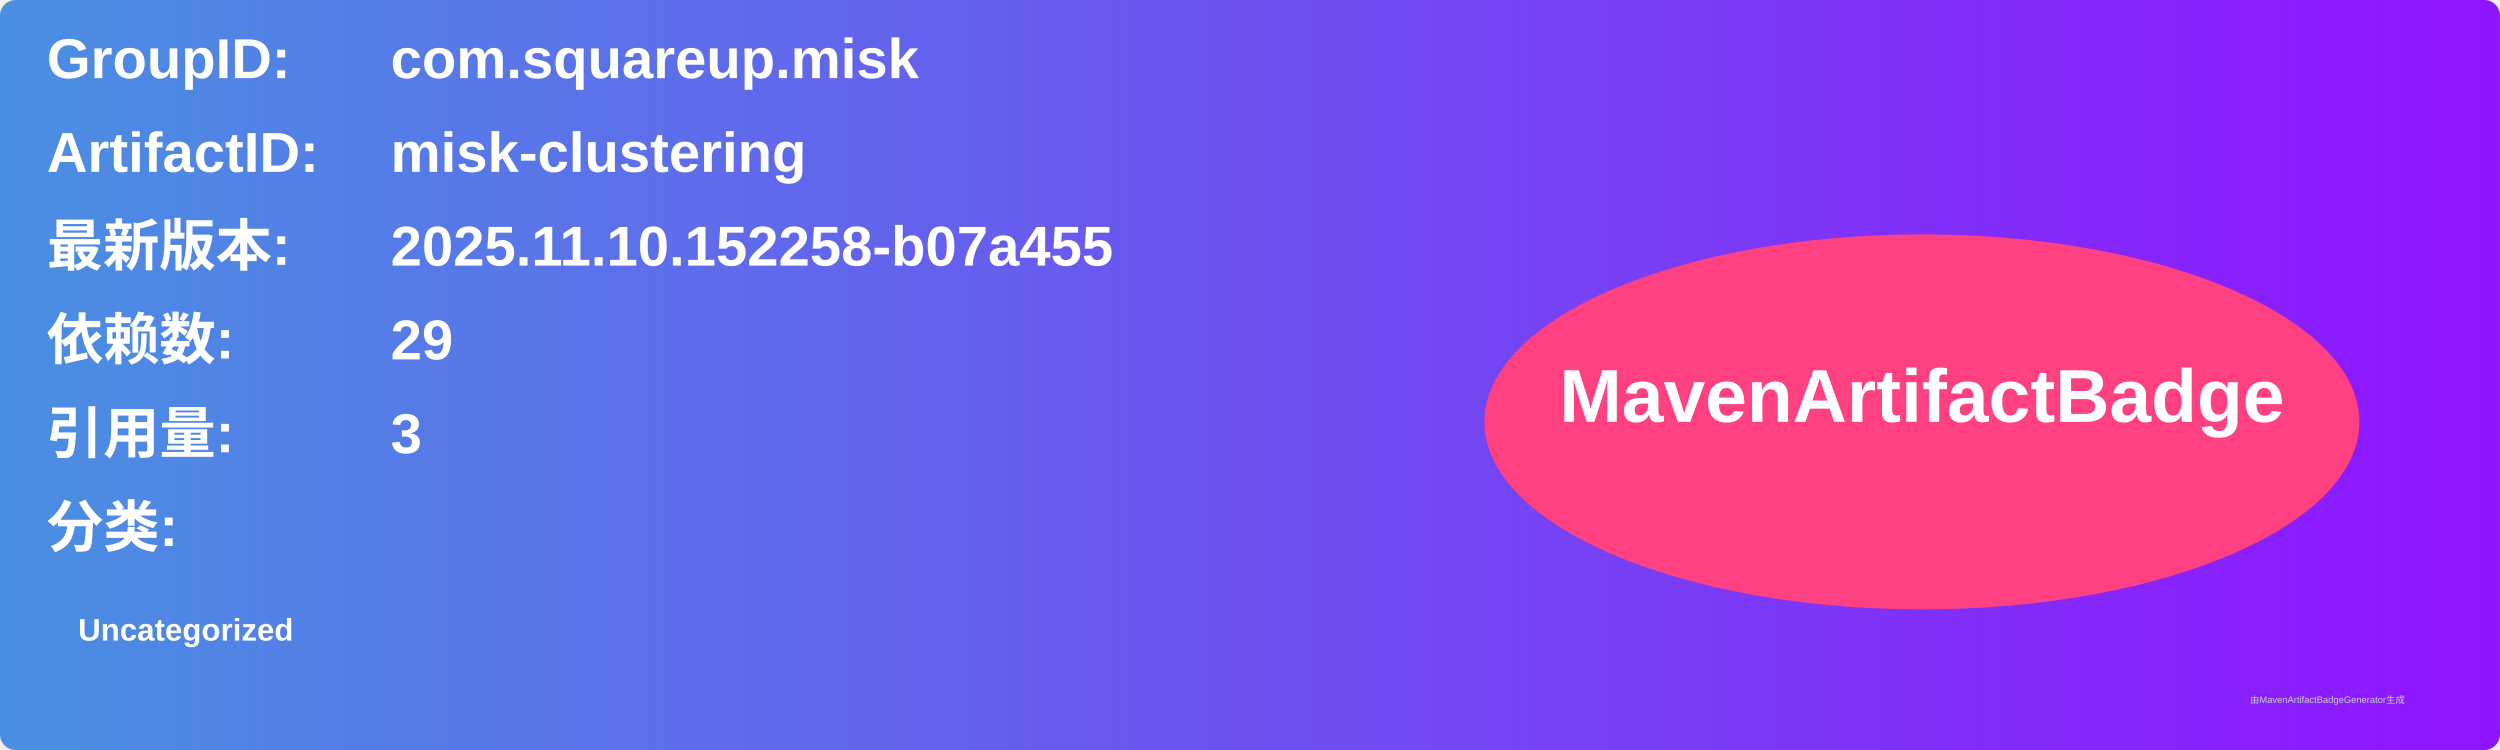
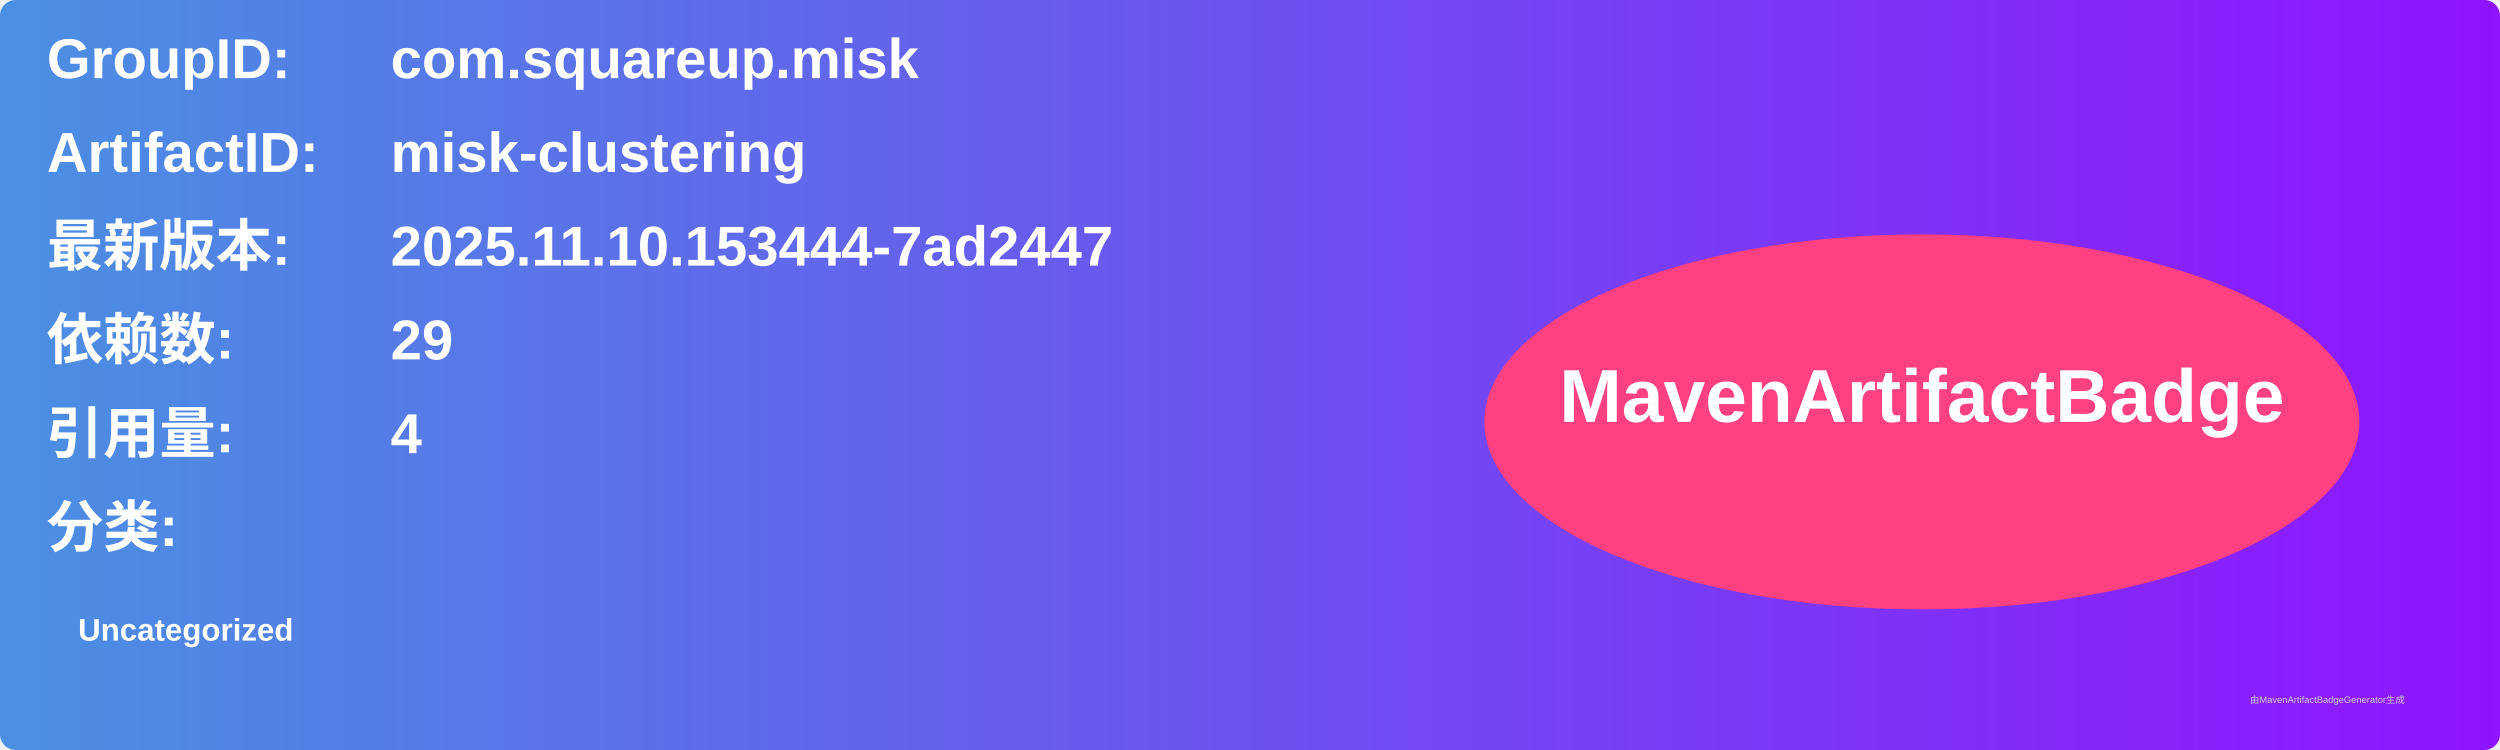
<svg xmlns="http://www.w3.org/2000/svg" width="800" height="240" viewBox="0 0 800 240">
  <linearGradient id="grad" x1="0%" y1="0%" x2="100%" y2="0%">
    <stop offset="0%" stop-color="#4a90e2" />
    <stop offset="100%" stop-color="#9013fe" />
  </linearGradient>
  <rect width="100%" height="100%" rx="5" ry="5" fill="url(#grad)" />
  <g transform="translate(15, 15)">
    <text x="0" y="10" font-family="Arial" font-size="18" fill="white" font-weight="bold" width="260">GroupID:</text>
    <text x="110" y="10" font-family="Arial" font-size="18" fill="white" font-weight="bold" width="460">com.squareup.misk</text>
    <text x="0" y="40" font-family="Arial" font-size="18" fill="white" font-weight="bold" width="260">ArtifactID:</text>
    <text x="110" y="40" font-family="Arial" font-size="18" fill="white" font-weight="bold" width="460">misk-clustering</text>
    <text x="0" y="70" font-family="Arial" font-size="18" fill="white" font-weight="bold">最新版本:</text>
    <text x="110" y="70" font-family="Arial" font-size="18" fill="white" font-weight="bold">
-       <tspan font-weight="bold">2025.11.10.152258-b07a455</tspan>
+       <tspan font-weight="bold">2025.11.10.153444-7ad2447</tspan>
    </text>
    <text x="0" y="100" font-family="Arial" font-size="18" fill="white" font-weight="bold">依赖数: </text>
    <text x="110" y="100" font-family="Arial" font-size="18" fill="white">
      <tspan font-weight="bold">29</tspan>
    </text>
    <text x="0" y="130" font-family="Arial" font-size="18" fill="white" font-weight="bold">引用量: </text>
    <text x="110" y="130" font-family="Arial" font-size="18" fill="white">
-       <tspan font-weight="bold">3</tspan>
+       <tspan font-weight="bold">4</tspan>
    </text>
    <text x="0" y="160" font-family="Arial" font-size="18" fill="white" font-weight="bold">分类:</text>
    <text x="10" y="190" font-family="Arial" font-size="10" fill="white">
      <tspan font-weight="bold">Uncategorized</tspan>
    </text>
    <ellipse cx="600" cy="120" rx="140" ry="60" fill="#ff4081" />
    <text x="600" y="120" text-anchor="middle" font-family="Arial" font-size="24" fill="white" font-weight="bold">MavenArtifactBadge</text>
  </g>
  <text x="720" y="225" font-family="Arial" font-size="3" fill="#d0d0d0">由MavenArtifactBadgeGenerator生成</text>
</svg>
